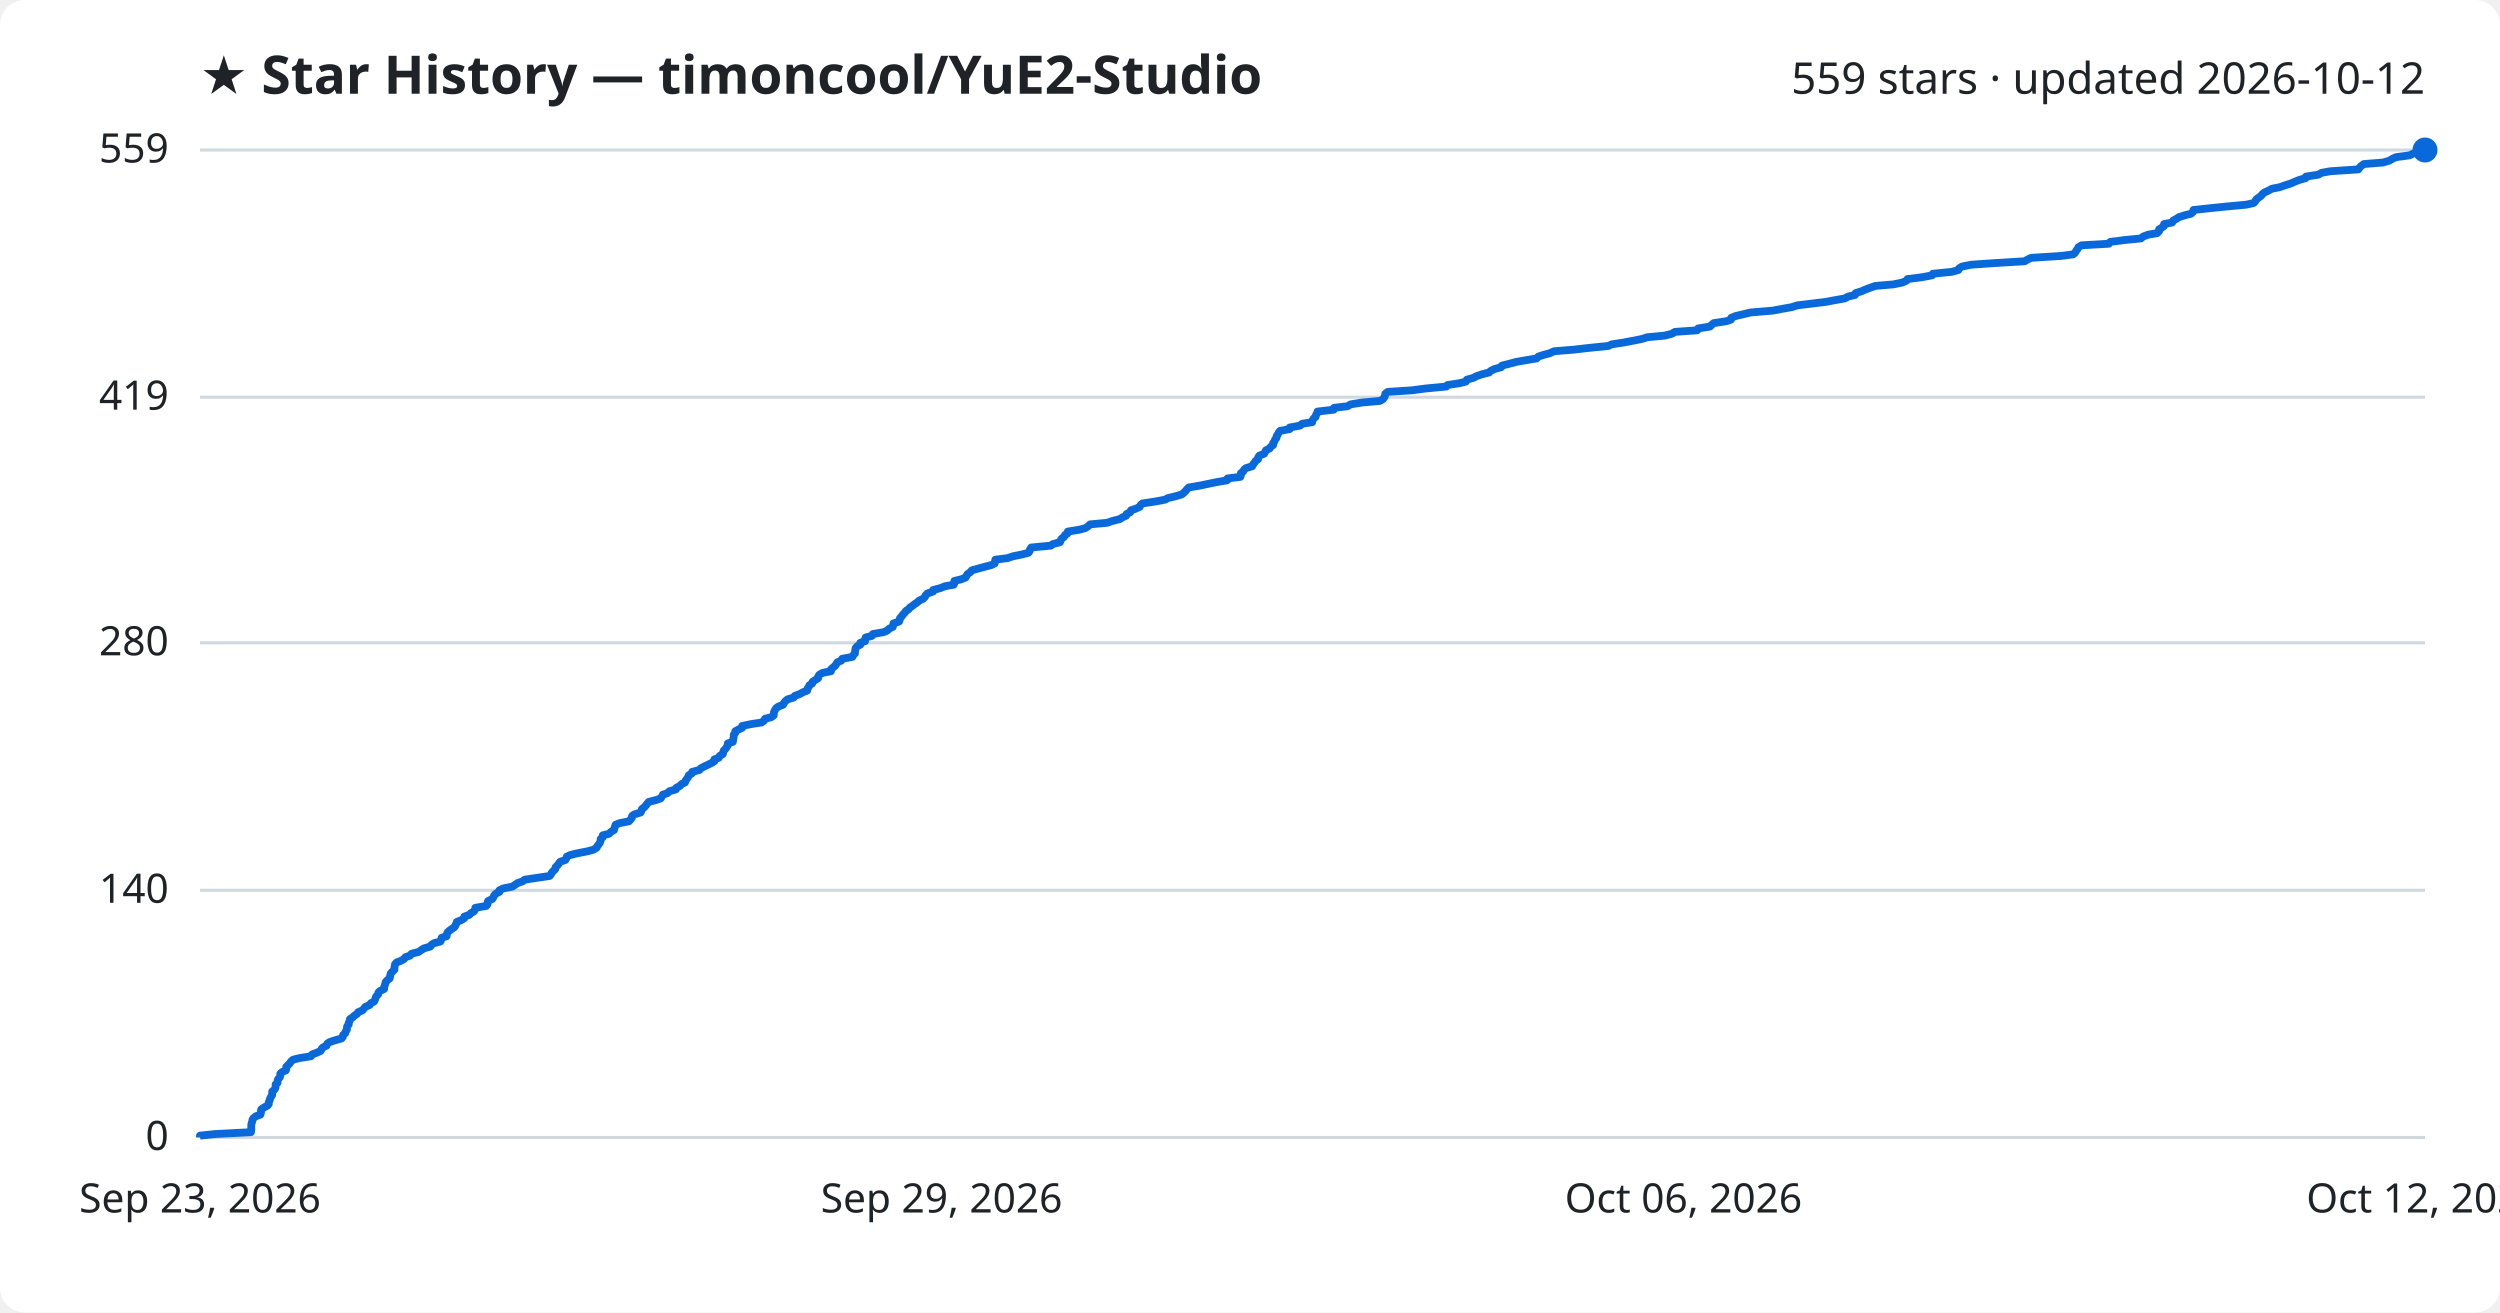
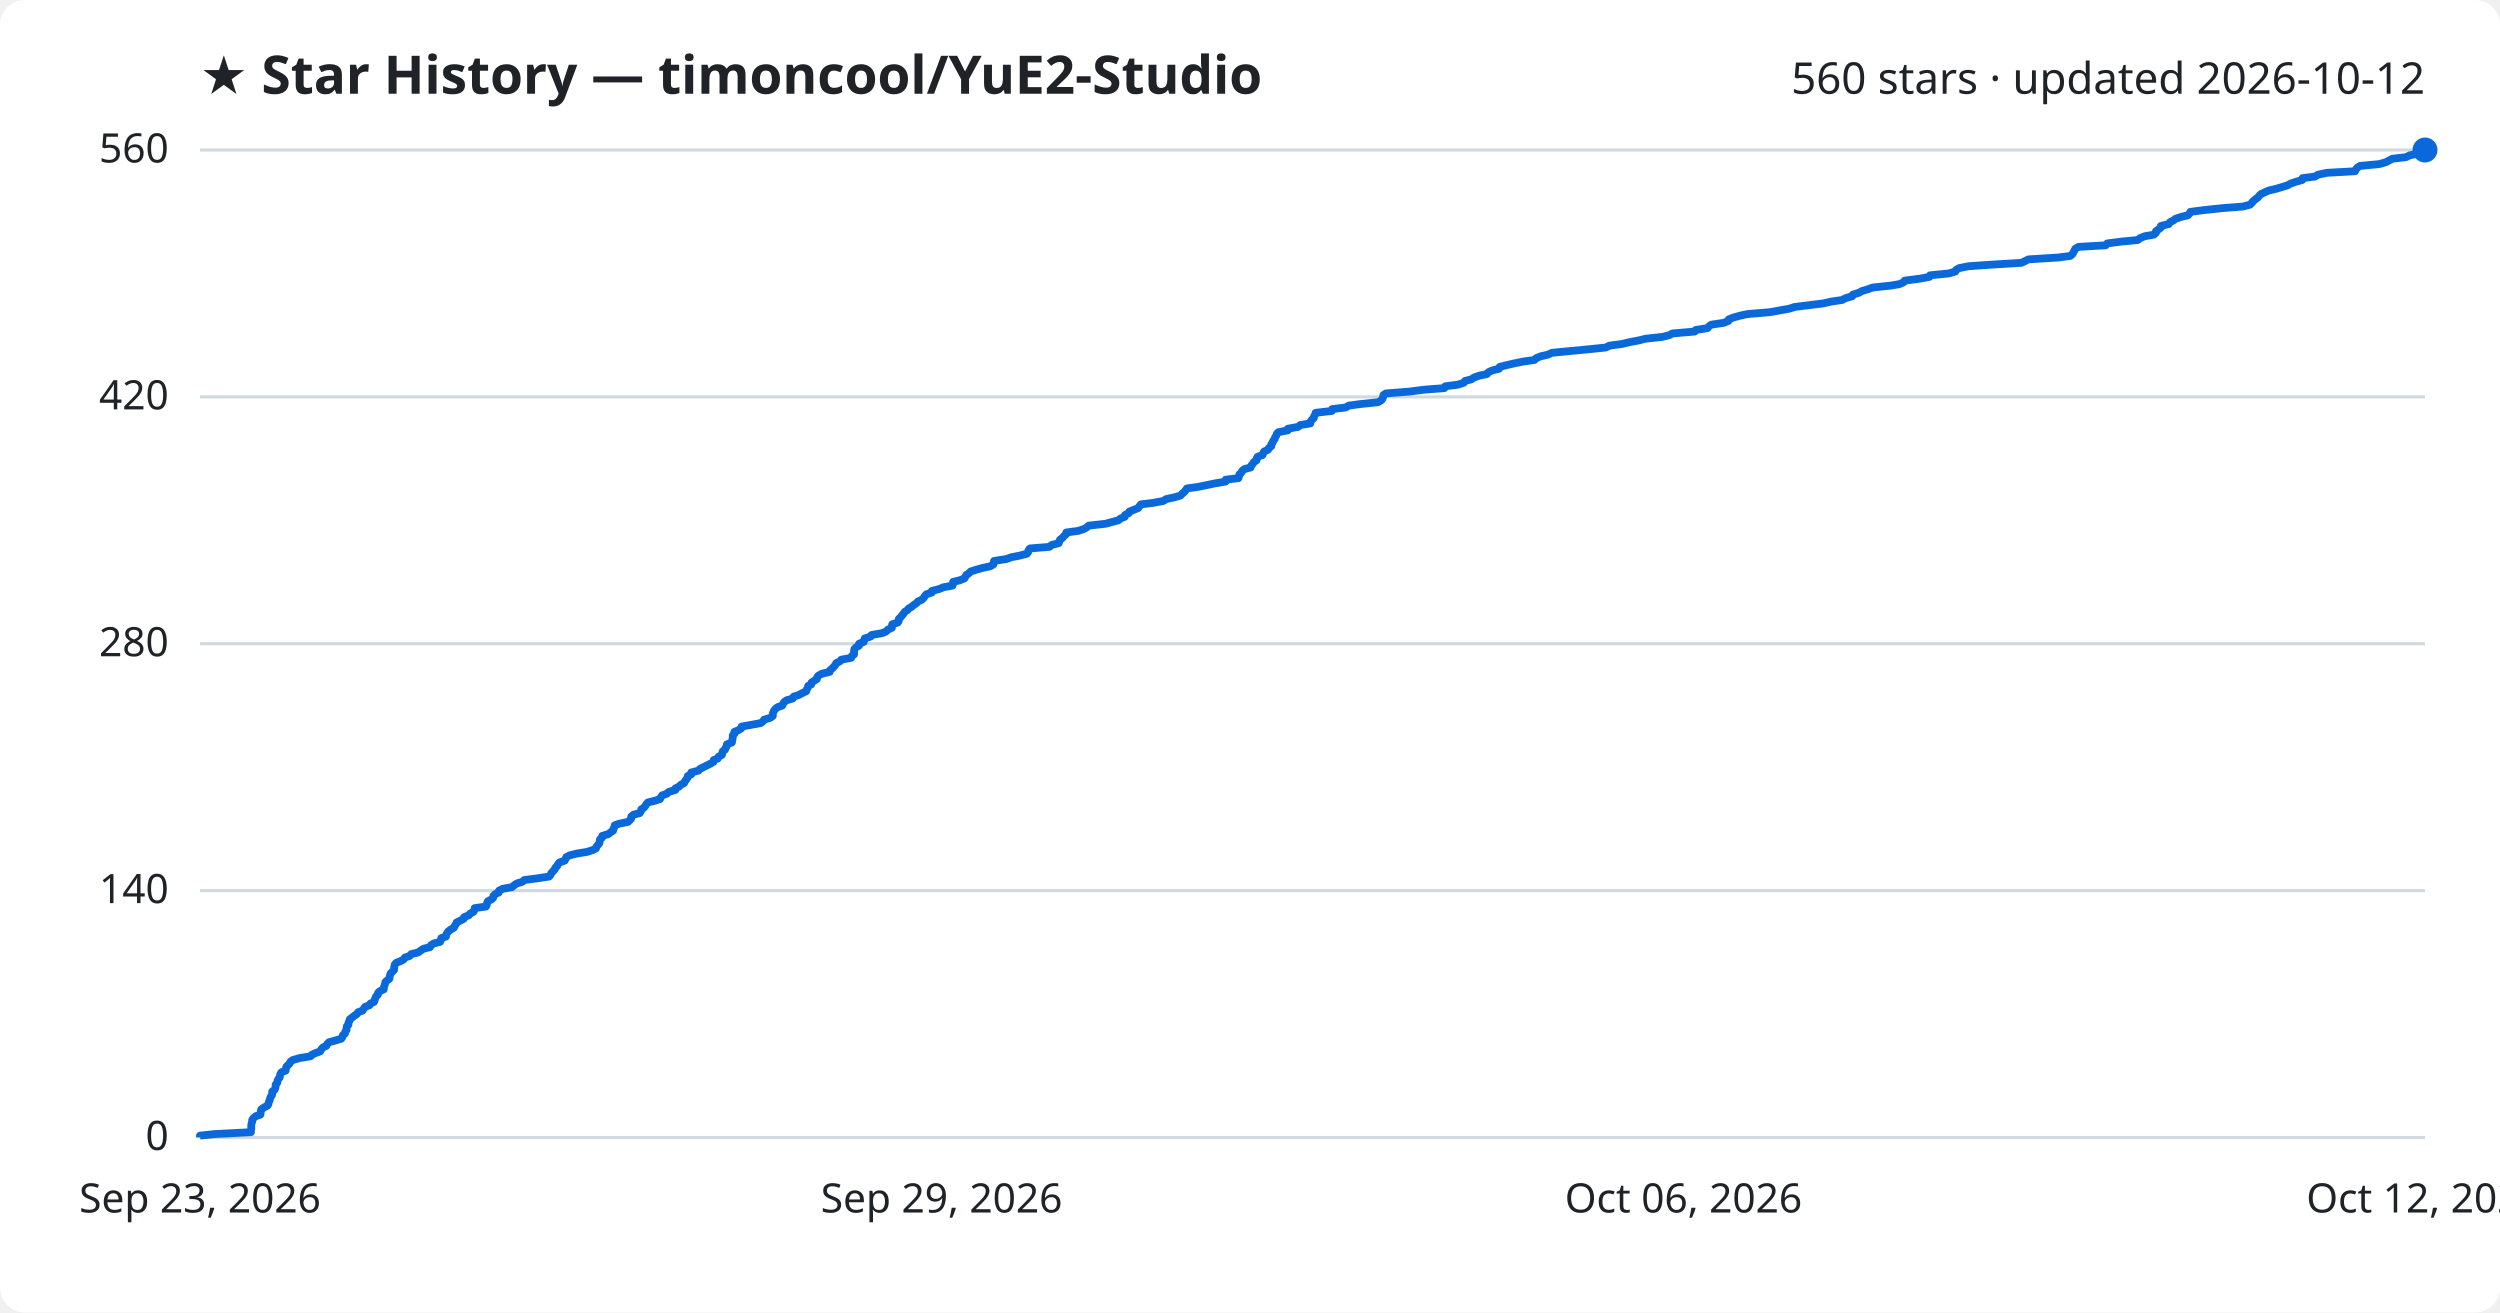
<svg xmlns="http://www.w3.org/2000/svg" viewBox="0 0 800 420" font-family="Segoe UI, sans-serif">
  <rect width="800" height="420" fill="#ffffff" rx="8" />
  <text x="64" y="30" fill="#1f2328" font-size="17" font-weight="700">★ Star History — timoncool/YuE2-Studio</text>
-   <text x="776" y="30" fill="#1f2328" font-size="14" text-anchor="end">559 stars · updated 2026-10-12</text>
+   <text x="776" y="30" fill="#1f2328" font-size="14" text-anchor="end">560 stars · updated 2026-10-12</text>
  <line x1="64" y1="364.0" x2="776" y2="364.0" stroke="#d1d9e0" stroke-width="1" />
  <text x="54" y="368.0" fill="#1f2328" font-size="13" text-anchor="end">0</text>
-   <line x1="64" y1="284.9" x2="776" y2="284.9" stroke="#d1d9e0" stroke-width="1" />
-   <text x="54" y="288.9" fill="#1f2328" font-size="13" text-anchor="end">140</text>
-   <line x1="64" y1="205.7" x2="776" y2="205.7" stroke="#d1d9e0" stroke-width="1" />
-   <text x="54" y="209.7" fill="#1f2328" font-size="13" text-anchor="end">280</text>
-   <line x1="64" y1="127.1" x2="776" y2="127.1" stroke="#d1d9e0" stroke-width="1" />
-   <text x="54" y="131.1" fill="#1f2328" font-size="13" text-anchor="end">419</text>
+   <line x1="64" y1="285.0" x2="776" y2="285.0" stroke="#d1d9e0" stroke-width="1" />
+   <text x="54" y="289.0" fill="#1f2328" font-size="13" text-anchor="end">140</text>
+   <line x1="64" y1="206.0" x2="776" y2="206.0" stroke="#d1d9e0" stroke-width="1" />
+   <text x="54" y="210.0" fill="#1f2328" font-size="13" text-anchor="end">280</text>
+   <line x1="64" y1="127.0" x2="776" y2="127.0" stroke="#d1d9e0" stroke-width="1" />
+   <text x="54" y="131.0" fill="#1f2328" font-size="13" text-anchor="end">420</text>
  <line x1="64" y1="48.0" x2="776" y2="48.0" stroke="#d1d9e0" stroke-width="1" />
-   <text x="54" y="52.0" fill="#1f2328" font-size="13" text-anchor="end">559</text>
-   <path d="M64.0,364.0 L64.0,363.4 L68.7,362.9 L80.3,362.3 L80.4,361.7 L80.4,361.2 L80.4,360.6 L80.4,360.0 L80.5,359.5 L80.7,358.9 L80.8,358.3 L81.1,357.8 L81.9,357.2 L83.3,356.7 L83.5,356.1 L83.5,355.5 L83.6,355.0 L84.5,354.4 L85.6,353.8 L86.0,353.3 L86.0,352.7 L86.3,352.1 L86.4,351.6 L86.7,351.0 L87.1,350.4 L87.1,349.9 L87.1,349.3 L87.8,348.7 L88.1,348.2 L88.2,347.6 L88.2,347.0 L88.8,346.5 L88.8,345.9 L89.0,345.3 L89.5,344.8 L89.7,344.2 L89.7,343.6 L90.2,343.1 L91.5,342.5 L91.6,342.0 L91.6,341.4 L92.2,340.8 L92.7,340.3 L93.1,339.7 L93.8,339.1 L95.8,338.6 L99.5,338.0 L99.9,337.4 L101.3,336.9 L102.6,336.3 L102.9,335.7 L103.3,335.2 L104.5,334.6 L104.7,334.0 L105.4,333.5 L107.2,332.9 L109.3,332.3 L109.7,331.8 L109.8,331.2 L110.5,330.6 L110.6,330.1 L111.0,329.5 L111.0,329.0 L111.1,328.4 L111.6,327.8 L111.6,327.3 L111.9,326.7 L112.0,326.1 L112.8,325.6 L113.4,325.0 L114.3,324.4 L114.6,323.9 L116.0,323.3 L116.5,322.7 L116.9,322.2 L118.3,321.6 L118.7,321.0 L119.7,320.5 L120.0,319.9 L120.2,319.3 L120.4,318.8 L121.0,318.2 L121.1,317.6 L121.6,317.1 L122.9,316.5 L122.9,315.9 L123.1,315.4 L123.3,314.8 L123.4,314.3 L123.9,313.7 L124.7,313.1 L124.8,312.6 L124.9,312.0 L125.1,311.4 L125.6,310.9 L126.2,310.3 L126.2,309.7 L126.3,309.2 L126.4,308.6 L126.9,308.0 L128.2,307.5 L129.3,306.9 L129.7,306.3 L131.2,305.8 L131.7,305.2 L134.0,304.6 L134.7,304.1 L135.6,303.5 L137.7,302.9 L138.0,302.4 L138.9,301.8 L140.9,301.3 L141.2,300.7 L141.3,300.1 L142.9,299.6 L143.0,299.0 L143.2,298.4 L143.7,297.9 L144.5,297.3 L145.4,296.7 L145.7,296.2 L146.0,295.6 L146.2,295.0 L147.5,294.5 L148.5,293.9 L148.6,293.3 L150.1,292.8 L150.7,292.2 L151.7,291.6 L152.0,291.1 L152.1,290.5 L155.6,289.9 L156.0,289.4 L156.0,288.8 L156.2,288.3 L157.5,287.7 L157.9,287.1 L158.1,286.6 L158.6,286.0 L159.8,285.4 L159.8,284.9 L161.0,284.3 L164.0,283.7 L164.7,283.2 L165.6,282.6 L167.3,282.0 L167.9,281.5 L171.9,280.9 L175.9,280.3 L176.3,279.8 L176.6,279.2 L177.2,278.6 L177.7,278.1 L177.8,277.5 L178.4,276.9 L178.8,276.4 L179.2,275.8 L180.9,275.2 L181.2,274.7 L181.4,274.1 L182.5,273.6 L185.0,273.0 L188.1,272.4 L189.9,271.9 L190.9,271.3 L191.2,270.7 L191.6,270.2 L192.0,269.6 L192.2,269.0 L192.2,268.5 L192.9,267.9 L192.9,267.3 L194.9,266.8 L195.5,266.2 L196.5,265.6 L196.6,265.1 L196.8,264.5 L197.0,263.9 L198.3,263.4 L201.3,262.8 L201.8,262.2 L202.2,261.7 L202.3,261.1 L203.0,260.6 L205.0,260.0 L205.3,259.4 L205.4,258.9 L206.2,258.3 L206.7,257.7 L207.1,257.2 L207.6,256.6 L210.0,256.0 L211.4,255.5 L211.8,254.9 L212.1,254.3 L213.6,253.8 L214.2,253.2 L216.3,252.6 L216.4,252.1 L217.6,251.5 L218.1,250.9 L219.2,250.4 L219.4,249.8 L219.8,249.2 L220.2,248.7 L220.4,248.1 L221.4,247.5 L221.5,247.0 L223.8,246.4 L224.2,245.9 L225.3,245.3 L226.6,244.7 L227.6,244.2 L228.6,243.6 L228.6,243.0 L230.0,242.5 L230.3,241.9 L231.3,241.3 L231.4,240.8 L231.6,240.2 L232.2,239.6 L232.5,239.1 L232.9,238.5 L232.9,237.9 L234.5,237.4 L234.6,236.8 L234.7,236.2 L234.8,235.7 L234.8,235.1 L235.3,234.5 L235.3,234.0 L236.4,233.4 L237.5,232.9 L237.5,232.3 L240.4,231.7 L243.7,231.2 L244.5,230.6 L244.8,230.0 L246.8,229.5 L247.6,228.9 L247.6,228.3 L247.7,227.8 L248.0,227.2 L248.4,226.6 L249.1,226.1 L250.6,225.5 L250.9,224.9 L251.3,224.4 L252.0,223.8 L254.0,223.2 L254.3,222.7 L255.9,222.1 L257.0,221.5 L258.3,221.0 L258.4,220.4 L258.8,219.8 L259.0,219.3 L259.9,218.7 L260.0,218.2 L260.9,217.6 L261.8,217.0 L261.8,216.5 L262.2,215.9 L263.3,215.3 L265.9,214.8 L265.9,214.2 L266.6,213.6 L267.2,213.1 L267.6,212.5 L268.0,211.9 L269.2,211.4 L269.5,210.8 L272.8,210.2 L273.0,209.7 L273.6,209.1 L273.6,208.5 L273.7,208.0 L273.8,207.4 L274.3,206.8 L275.3,206.3 L275.3,205.7 L276.8,205.2 L276.8,204.6 L277.0,204.0 L279.0,203.5 L279.3,202.9 L282.7,202.3 L283.9,201.8 L284.5,201.2 L285.7,200.6 L285.8,200.1 L285.9,199.5 L287.7,198.9 L287.9,198.4 L288.0,197.8 L288.6,197.2 L288.9,196.7 L289.5,196.1 L289.9,195.5 L290.7,195.0 L291.2,194.4 L292.1,193.8 L292.7,193.3 L293.6,192.7 L294.1,192.2 L295.4,191.6 L296.0,191.0 L296.2,190.5 L296.8,189.9 L298.6,189.3 L298.6,188.8 L300.9,188.2 L302.4,187.6 L305.2,187.1 L305.4,186.5 L305.4,185.9 L307.5,185.4 L309.0,184.8 L309.3,184.2 L309.6,183.7 L310.5,183.1 L311.0,182.5 L312.8,182.0 L315.0,181.4 L317.3,180.8 L318.3,180.3 L318.4,179.7 L318.5,179.1 L322.4,178.6 L324.2,178.0 L326.7,177.5 L329.1,176.9 L329.5,176.3 L329.6,175.8 L330.0,175.2 L336.3,174.6 L336.9,174.1 L339.2,173.5 L339.4,172.9 L339.7,172.4 L340.5,171.8 L340.8,171.2 L341.6,170.7 L341.7,170.1 L345.4,169.5 L347.3,169.0 L348.2,168.4 L348.8,167.8 L354.3,167.3 L356.0,166.7 L358.4,166.1 L359.1,165.6 L360.4,165.0 L360.5,164.5 L361.7,163.9 L361.9,163.3 L363.4,162.8 L364.7,162.2 L365.0,161.6 L365.6,161.1 L369.6,160.5 L372.8,159.9 L373.7,159.4 L376.2,158.8 L378.2,158.2 L378.8,157.7 L379.4,157.1 L379.9,156.5 L380.4,156.0 L383.9,155.4 L386.8,154.8 L389.2,154.3 L392.7,153.7 L392.8,153.1 L396.9,152.6 L397.1,152.0 L397.1,151.4 L397.8,150.9 L398.1,150.3 L398.7,149.8 L400.7,149.2 L401.0,148.6 L401.4,148.1 L401.8,147.5 L402.6,146.9 L402.6,146.4 L403.0,145.8 L404.5,145.2 L404.8,144.7 L405.1,144.1 L406.3,143.5 L406.6,143.0 L407.4,142.4 L407.4,141.8 L407.8,141.3 L408.0,140.7 L408.5,140.1 L408.5,139.6 L408.9,139.0 L409.2,138.4 L409.6,137.9 L412.7,137.3 L412.7,136.8 L416.0,136.2 L416.7,135.6 L419.9,135.1 L420.0,134.5 L420.4,133.9 L421.0,133.4 L421.1,132.8 L421.5,132.2 L421.6,131.7 L426.8,131.1 L426.9,130.5 L431.2,130.0 L432.2,129.4 L435.9,128.8 L441.6,128.3 L442.6,127.7 L443.0,127.1 L443.2,126.6 L443.3,126.0 L444.1,125.4 L451.8,124.9 L456.4,124.3 L462.8,123.7 L463.2,123.2 L467.2,122.6 L469.1,122.1 L469.4,121.5 L471.5,120.9 L472.4,120.4 L474.1,119.8 L476.5,119.2 L477.0,118.7 L478.2,118.1 L480.4,117.5 L480.6,117.0 L483.0,116.4 L485.2,115.8 L488.1,115.3 L491.7,114.7 L492.3,114.1 L493.8,113.6 L496.0,113.0 L497.3,112.4 L503.5,111.9 L508.7,111.3 L514.7,110.7 L515.7,110.2 L519.6,109.6 L522.2,109.1 L525.3,108.5 L527.2,107.9 L532.7,107.4 L535.0,106.8 L536.0,106.2 L543.1,105.7 L543.4,105.1 L547.2,104.5 L547.7,104.0 L548.4,103.4 L552.4,102.8 L553.9,102.3 L554.0,101.7 L555.5,101.1 L557.7,100.6 L560.1,100.0 L567.3,99.4 L569.9,98.9 L573.3,98.3 L575.2,97.7 L579.4,97.2 L584.3,96.6 L586.9,96.1 L590.3,95.5 L591.4,94.9 L593.6,94.4 L593.8,93.8 L595.7,93.2 L596.8,92.7 L598.4,92.1 L600.1,91.5 L605.9,91.0 L608.8,90.4 L610.1,89.8 L610.4,89.3 L615.1,88.7 L618.3,88.1 L618.5,87.6 L624.5,87.0 L626.7,86.4 L626.9,85.9 L627.8,85.3 L630.8,84.7 L638.1,84.2 L647.9,83.6 L648.9,83.0 L650.0,82.5 L659.6,81.9 L663.4,81.4 L664.1,80.8 L664.4,80.2 L664.8,79.7 L665.1,79.1 L666.1,78.5 L674.8,78.0 L675.3,77.4 L680.0,76.8 L685.1,76.3 L685.8,75.7 L687.4,75.1 L690.3,74.6 L690.9,74.0 L690.9,73.4 L691.7,72.9 L692.5,72.3 L692.5,71.7 L695.1,71.2 L695.4,70.6 L696.5,70.0 L697.2,69.5 L699.1,68.9 L701.1,68.4 L701.8,67.8 L701.9,67.2 L706.5,66.7 L712.3,66.1 L718.8,65.5 L721.1,65.0 L721.7,64.4 L722.0,63.8 L722.7,63.3 L723.5,62.7 L724.0,62.1 L724.6,61.6 L725.9,61.0 L727.0,60.4 L729.5,59.9 L731.2,59.3 L733.1,58.7 L734.2,58.2 L735.7,57.6 L737.8,57.0 L737.9,56.5 L741.9,55.9 L742.9,55.3 L745.7,54.8 L754.7,54.2 L755.0,53.7 L755.6,53.1 L756.4,52.5 L762.6,52.0 L764.6,51.4 L765.6,50.8 L766.7,50.3 L771.1,49.7 L772.3,49.1 L775.5,48.6 L776.0,48.0 L776.0,48.0" fill="none" stroke="#0969da" stroke-width="2.5" stroke-linejoin="round" />
+   <text x="54" y="52.0" fill="#1f2328" font-size="13" text-anchor="end">560</text>
+   <path d="M64.0,364.0 L64.0,363.4 L68.7,362.9 L80.3,362.3 L80.3,361.7 L80.4,361.2 L80.4,360.6 L80.4,360.1 L80.5,359.5 L80.7,358.9 L80.7,358.4 L81.1,357.8 L81.8,357.2 L83.3,356.7 L83.4,356.1 L83.5,355.5 L83.6,355.0 L84.5,354.4 L85.6,353.8 L85.9,353.3 L86.0,352.7 L86.3,352.1 L86.4,351.6 L86.6,351.0 L87.0,350.5 L87.1,349.9 L87.1,349.3 L87.8,348.8 L88.1,348.2 L88.2,347.6 L88.2,347.1 L88.7,346.5 L88.8,345.9 L89.0,345.4 L89.5,344.8 L89.6,344.2 L89.7,343.7 L90.1,343.1 L91.4,342.6 L91.5,342.0 L91.6,341.4 L92.1,340.9 L92.7,340.3 L93.0,339.7 L93.7,339.2 L95.8,338.6 L99.4,338.0 L99.8,337.5 L101.2,336.9 L102.5,336.4 L102.8,335.8 L103.3,335.2 L104.4,334.7 L104.7,334.1 L105.3,333.5 L107.2,333.0 L109.2,332.4 L109.6,331.8 L109.7,331.3 L110.4,330.7 L110.5,330.1 L110.9,329.6 L110.9,329.0 L111.0,328.4 L111.5,327.9 L111.5,327.3 L111.8,326.8 L111.9,326.2 L112.7,325.6 L113.3,325.1 L114.2,324.5 L114.6,323.9 L116.0,323.4 L116.4,322.8 L116.8,322.2 L118.2,321.7 L118.6,321.1 L119.7,320.6 L119.9,320.0 L120.1,319.4 L120.3,318.9 L120.9,318.3 L121.0,317.7 L121.5,317.2 L122.8,316.6 L122.8,316.0 L123.0,315.5 L123.2,314.9 L123.3,314.3 L123.8,313.8 L124.6,313.2 L124.7,312.6 L124.8,312.1 L125.0,311.5 L125.5,311.0 L126.1,310.4 L126.1,309.8 L126.2,309.3 L126.3,308.7 L126.8,308.1 L128.1,307.6 L129.2,307.0 L129.6,306.4 L131.1,305.9 L131.6,305.3 L133.8,304.8 L134.6,304.2 L135.5,303.6 L137.6,303.1 L137.9,302.5 L138.8,301.9 L140.8,301.4 L141.1,300.8 L141.2,300.2 L142.7,299.7 L142.8,299.1 L143.1,298.5 L143.5,298.0 L144.3,297.4 L145.2,296.9 L145.5,296.3 L145.9,295.7 L146.1,295.2 L147.3,294.6 L148.4,294.0 L148.5,293.5 L150.0,292.9 L150.5,292.3 L151.5,291.8 L151.8,291.2 L151.9,290.6 L155.5,290.1 L155.8,289.5 L155.9,288.9 L156.1,288.4 L157.3,287.8 L157.8,287.3 L157.9,286.7 L158.5,286.1 L159.6,285.6 L159.7,285.0 L160.9,284.4 L163.8,283.9 L164.5,283.3 L165.4,282.7 L167.1,282.2 L167.8,281.6 L171.7,281.1 L175.7,280.5 L176.2,279.9 L176.4,279.4 L177.0,278.8 L177.5,278.2 L177.7,277.7 L178.3,277.1 L178.6,276.5 L179.0,276.0 L180.7,275.4 L181.0,274.8 L181.2,274.3 L182.3,273.7 L184.8,273.1 L187.9,272.6 L189.7,272.0 L190.7,271.5 L190.9,270.9 L191.4,270.3 L191.8,269.8 L191.9,269.2 L192.0,268.6 L192.6,268.1 L192.7,267.5 L194.7,266.9 L195.3,266.4 L196.2,265.8 L196.3,265.2 L196.6,264.7 L196.7,264.1 L198.1,263.6 L201.0,263.0 L201.6,262.4 L202.0,261.9 L202.0,261.3 L202.7,260.7 L204.7,260.2 L205.1,259.6 L205.2,259.0 L206.0,258.5 L206.5,257.9 L206.8,257.4 L207.3,256.8 L209.7,256.2 L211.2,255.7 L211.5,255.1 L211.9,254.5 L213.4,254.0 L214.0,253.4 L216.1,252.8 L216.1,252.3 L217.3,251.7 L217.9,251.1 L218.9,250.6 L219.2,250.0 L219.6,249.4 L220.0,248.9 L220.1,248.3 L221.2,247.8 L221.2,247.2 L223.5,246.6 L223.9,246.1 L225.1,245.5 L226.3,244.9 L227.3,244.4 L228.3,243.8 L228.4,243.2 L229.7,242.7 L230.0,242.1 L231.0,241.6 L231.1,241.0 L231.3,240.4 L232.0,239.9 L232.2,239.3 L232.6,238.7 L232.6,238.2 L234.2,237.6 L234.3,237.0 L234.4,236.5 L234.5,235.9 L234.5,235.3 L235.0,234.8 L235.0,234.2 L236.2,233.7 L237.2,233.1 L237.3,232.5 L240.1,232.0 L243.4,231.4 L244.2,230.8 L244.5,230.3 L246.5,229.7 L247.3,229.1 L247.3,228.6 L247.4,228.0 L247.7,227.4 L248.1,226.9 L248.8,226.3 L250.3,225.8 L250.6,225.2 L251.0,224.6 L251.7,224.1 L253.7,223.5 L254.0,222.9 L255.6,222.4 L256.7,221.8 L258.0,221.2 L258.1,220.7 L258.5,220.1 L258.6,219.5 L259.6,219.0 L259.7,218.4 L260.6,217.8 L261.4,217.3 L261.5,216.7 L261.9,216.2 L263.0,215.6 L265.5,215.0 L265.6,214.5 L266.3,213.9 L266.9,213.3 L267.3,212.8 L267.6,212.2 L268.8,211.6 L269.2,211.1 L272.4,210.5 L272.6,209.9 L273.3,209.4 L273.3,208.8 L273.3,208.3 L273.4,207.7 L274.0,207.1 L274.9,206.6 L274.9,206.0 L276.4,205.4 L276.5,204.9 L276.7,204.3 L278.6,203.7 L278.9,203.2 L282.3,202.6 L283.5,202.1 L284.1,201.5 L285.4,200.9 L285.4,200.4 L285.5,199.8 L287.3,199.2 L287.6,198.7 L287.6,198.1 L288.2,197.5 L288.6,197.0 L289.1,196.4 L289.5,195.8 L290.3,195.3 L290.8,194.7 L291.7,194.2 L292.4,193.6 L293.3,193.0 L293.7,192.5 L295.0,191.9 L295.6,191.3 L295.9,190.8 L296.4,190.2 L298.2,189.6 L298.2,189.1 L300.5,188.5 L302.0,187.9 L304.8,187.4 L305.0,186.8 L305.0,186.2 L307.1,185.7 L308.6,185.1 L308.9,184.6 L309.2,184.0 L310.1,183.4 L310.6,182.9 L312.4,182.3 L314.6,181.7 L316.9,181.2 L317.9,180.6 L318.0,180.0 L318.1,179.5 L322.0,178.9 L323.7,178.3 L326.3,177.8 L328.6,177.2 L329.0,176.7 L329.1,176.1 L329.6,175.5 L335.8,175.0 L336.5,174.4 L338.8,173.8 L339.0,173.3 L339.2,172.7 L340.0,172.1 L340.4,171.6 L341.1,171.0 L341.2,170.4 L344.9,169.9 L346.8,169.3 L347.7,168.8 L348.4,168.2 L353.8,167.6 L355.6,167.1 L357.9,166.5 L358.6,165.9 L359.9,165.4 L360.0,164.8 L361.2,164.2 L361.4,163.7 L362.9,163.1 L364.2,162.6 L364.6,162.0 L365.1,161.4 L369.1,160.9 L372.3,160.3 L373.2,159.7 L375.6,159.2 L377.7,158.6 L378.3,158.0 L378.9,157.5 L379.4,156.9 L379.8,156.3 L383.4,155.8 L386.3,155.2 L388.7,154.7 L392.2,154.1 L392.2,153.5 L396.3,153.0 L396.5,152.4 L396.6,151.8 L397.2,151.3 L397.5,150.7 L398.2,150.1 L400.2,149.6 L400.4,149.0 L400.9,148.4 L401.2,147.9 L402.1,147.3 L402.1,146.8 L402.4,146.2 L404.0,145.6 L404.2,145.1 L404.5,144.5 L405.8,143.9 L406.0,143.4 L406.8,142.8 L406.8,142.2 L407.2,141.7 L407.4,141.1 L407.9,140.5 L408.0,140.0 L408.4,139.4 L408.6,138.8 L409.1,138.3 L412.1,137.7 L412.1,137.2 L415.4,136.6 L416.1,136.0 L419.3,135.5 L419.4,134.9 L419.8,134.3 L420.4,133.8 L420.5,133.2 L420.9,132.6 L421.0,132.1 L426.2,131.5 L426.3,130.9 L430.6,130.4 L431.6,129.8 L435.3,129.3 L441.0,128.7 L442.0,128.1 L442.4,127.6 L442.6,127.0 L442.7,126.4 L443.5,125.9 L451.1,125.3 L455.7,124.7 L462.2,124.2 L462.5,123.6 L466.5,123.1 L468.4,122.5 L468.8,121.9 L470.8,121.4 L471.7,120.8 L473.4,120.2 L475.8,119.7 L476.3,119.1 L477.6,118.5 L479.7,118.0 L479.9,117.4 L482.3,116.8 L484.5,116.3 L487.4,115.7 L491.0,115.2 L491.6,114.6 L493.1,114.0 L495.3,113.5 L496.6,112.9 L502.8,112.3 L508.0,111.8 L513.9,111.2 L515.0,110.6 L518.9,110.1 L521.4,109.5 L524.6,108.9 L526.5,108.4 L532.0,107.8 L534.3,107.2 L535.2,106.7 L542.3,106.1 L542.6,105.6 L546.4,105.0 L546.9,104.4 L547.6,103.9 L551.6,103.3 L553.1,102.7 L553.2,102.2 L554.7,101.6 L556.9,101.0 L559.2,100.5 L566.4,99.9 L569.1,99.4 L572.5,98.8 L574.4,98.2 L578.5,97.7 L583.4,97.1 L586.0,96.5 L589.5,96.0 L590.6,95.4 L592.7,94.8 L592.9,94.3 L594.8,93.7 L595.9,93.1 L597.6,92.6 L599.3,92.0 L605.0,91.4 L607.9,90.9 L609.2,90.3 L609.5,89.8 L614.2,89.2 L617.4,88.6 L617.6,88.1 L623.6,87.5 L625.7,86.9 L625.9,86.4 L626.9,85.8 L629.9,85.2 L637.1,84.7 L646.9,84.1 L647.9,83.6 L649.1,83.0 L658.7,82.4 L662.5,81.9 L663.2,81.3 L663.5,80.7 L663.8,80.2 L664.1,79.6 L665.1,79.0 L673.8,78.5 L674.3,77.9 L678.9,77.3 L684.1,76.8 L684.8,76.2 L686.3,75.6 L689.2,75.1 L689.9,74.5 L689.9,74.0 L690.7,73.4 L691.5,72.8 L691.5,72.3 L694.0,71.7 L694.4,71.1 L695.4,70.6 L696.2,70.0 L698.0,69.4 L700.1,68.9 L700.7,68.3 L700.9,67.8 L705.5,67.2 L711.2,66.6 L717.7,66.1 L720.0,65.5 L720.6,64.9 L721.0,64.4 L721.7,63.8 L722.5,63.2 L722.9,62.7 L723.5,62.1 L724.8,61.5 L725.9,61.0 L728.4,60.4 L730.1,59.9 L732.0,59.3 L733.1,58.7 L734.6,58.2 L736.7,57.6 L736.8,57.0 L740.8,56.5 L741.8,55.9 L744.6,55.3 L753.6,54.8 L753.9,54.2 L754.4,53.6 L755.2,53.1 L761.4,52.5 L763.5,51.9 L764.4,51.4 L765.5,50.8 L769.9,50.3 L771.1,49.7 L774.3,49.1 L774.8,48.6 L776.0,48.0 L776.0,48.0" fill="none" stroke="#0969da" stroke-width="2.5" stroke-linejoin="round" />
  <circle cx="776.0" cy="48.0" r="4" fill="#0969da" />
  <text x="64.0" y="388" fill="#1f2328" font-size="13" text-anchor="middle">Sep 23, 2026</text>
  <text x="301.3" y="388" fill="#1f2328" font-size="13" text-anchor="middle">Sep 29, 2026</text>
  <text x="538.7" y="388" fill="#1f2328" font-size="13" text-anchor="middle">Oct 06, 2026</text>
  <text x="776.0" y="388" fill="#1f2328" font-size="13" text-anchor="middle">Oct 12, 2026</text>
</svg>
